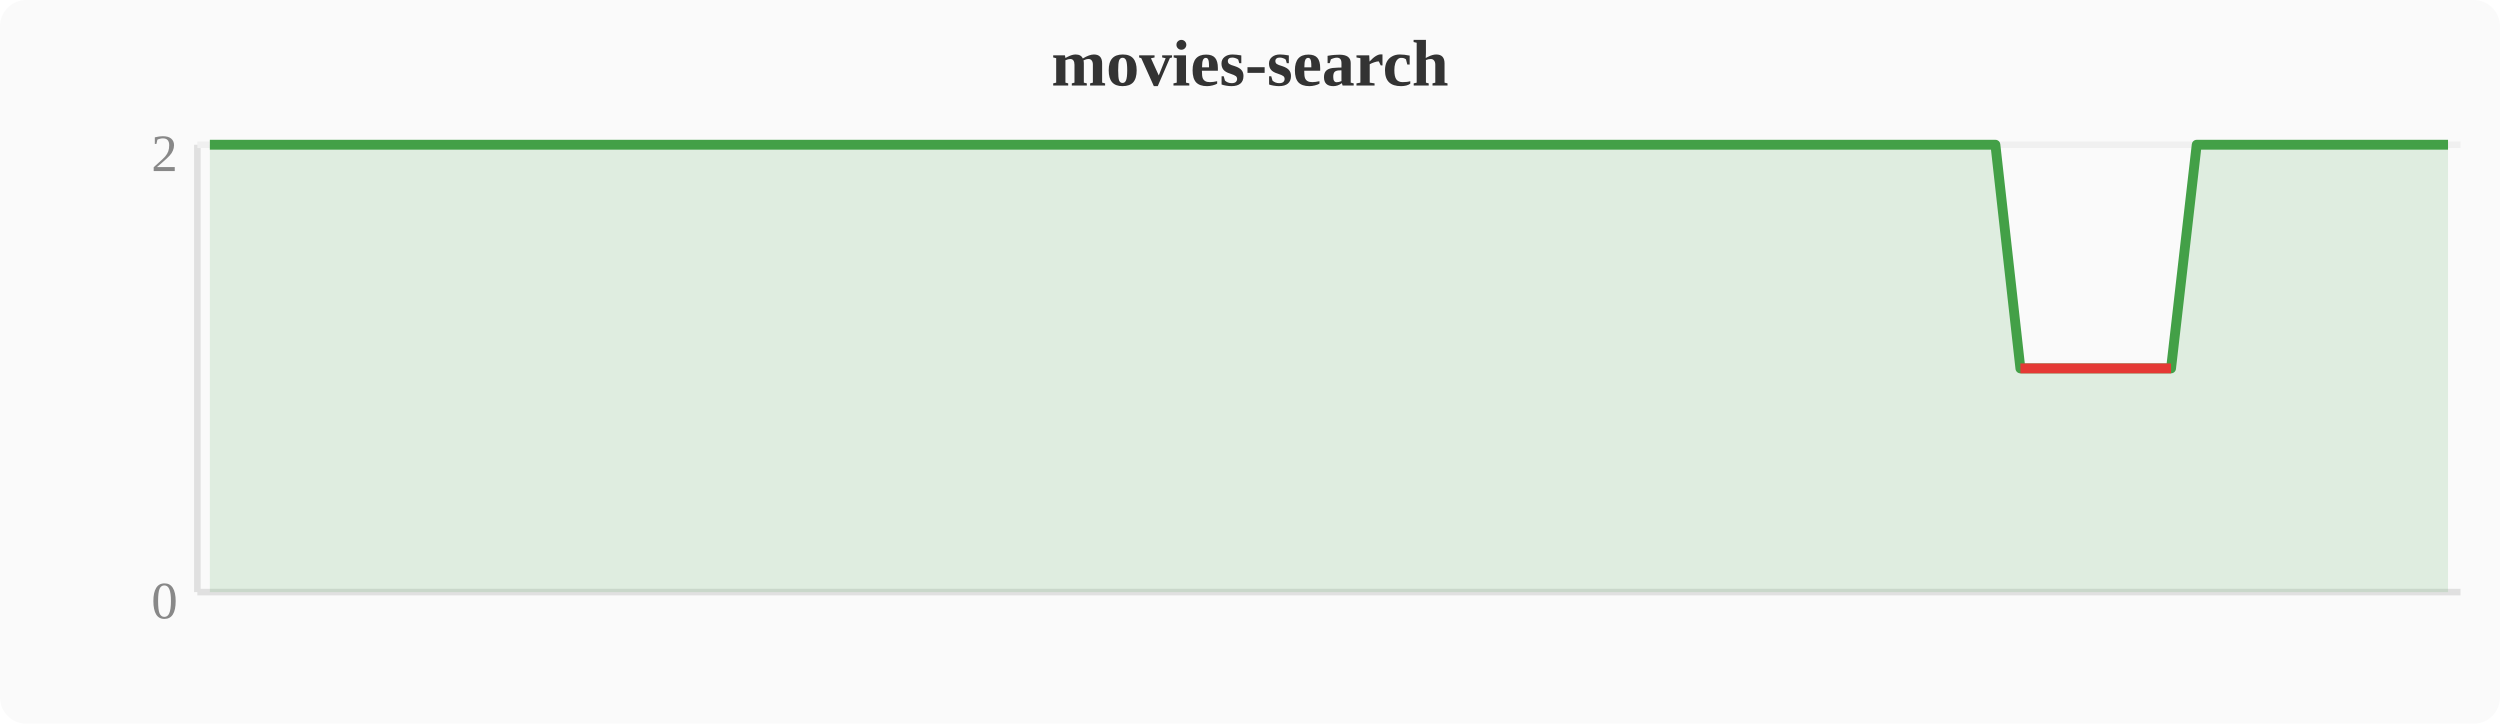
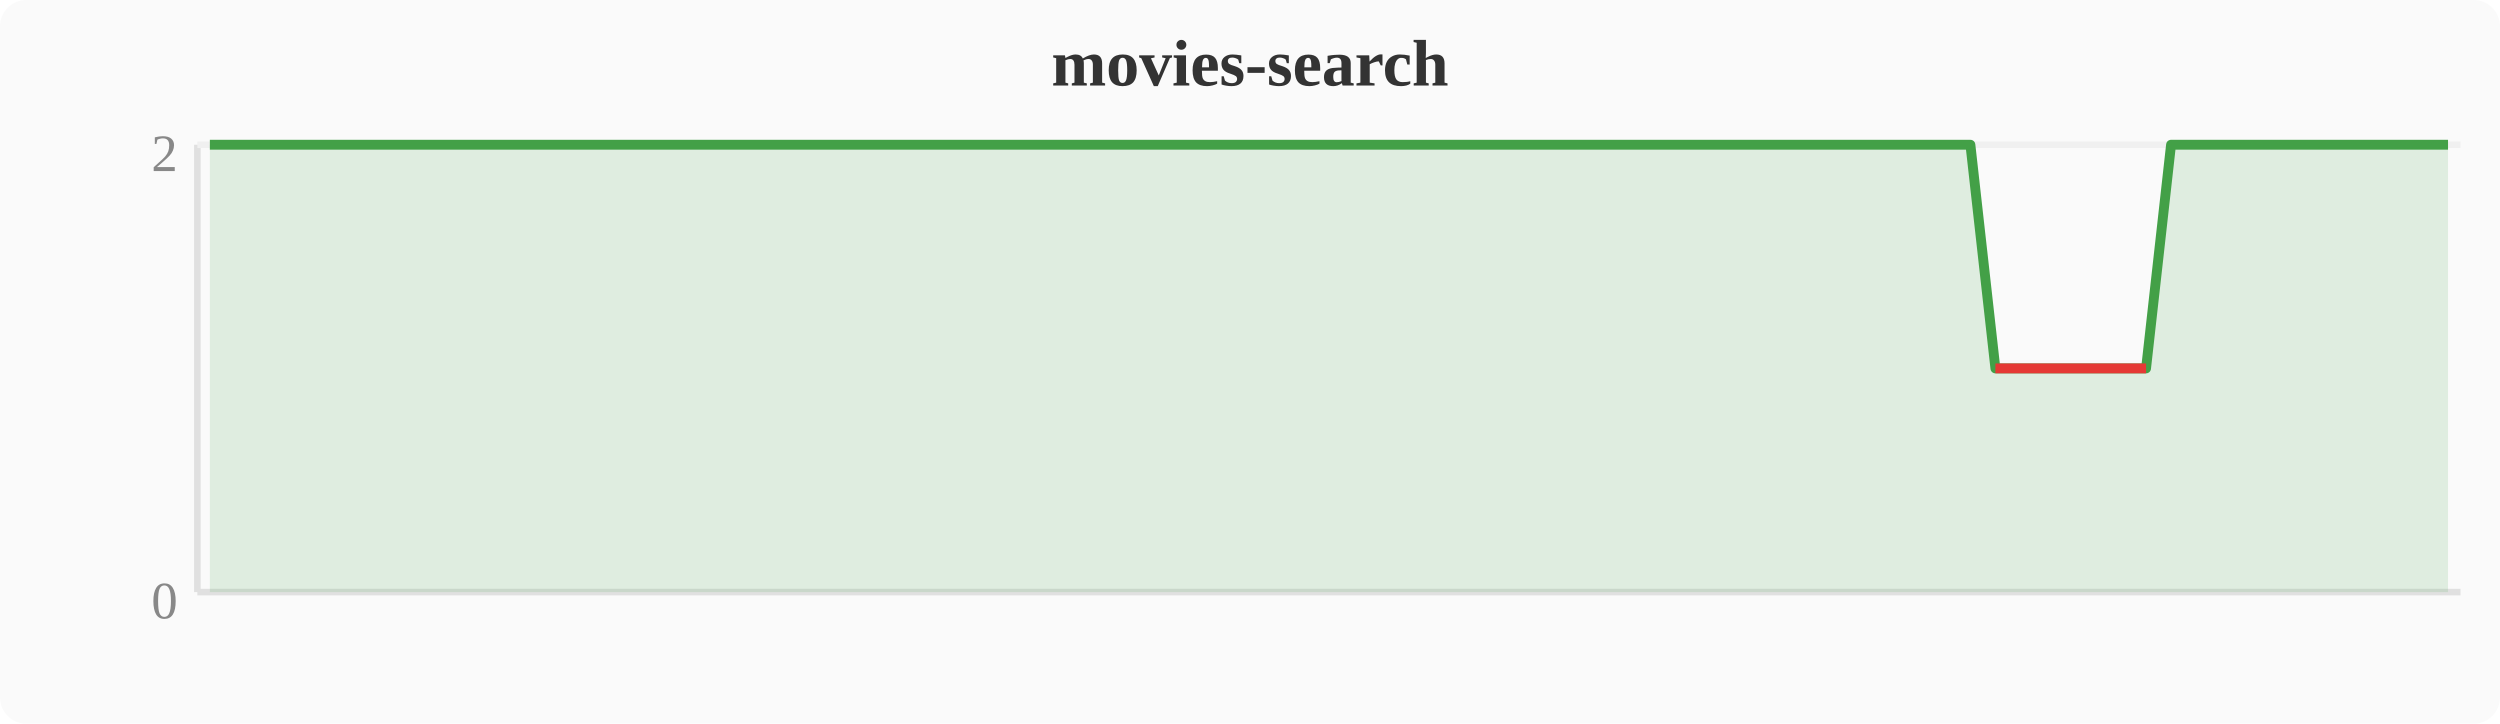
<svg xmlns="http://www.w3.org/2000/svg" width="380" height="110" viewBox="0 0 380 110">
  <rect width="380" height="110" fill="#fafafa" rx="4" />
  <text x="190" y="13" text-anchor="middle" font-size="10" font-weight="bold" fill="#333">movies-search</text>
  <line x1="30" y1="22" x2="30" y2="90" stroke="#e0e0e0" stroke-width="1" />
  <line x1="30" y1="90" x2="374" y2="90" stroke="#e0e0e0" stroke-width="1" />
  <line x1="30" y1="22" x2="374" y2="22" stroke="#f0f0f0" stroke-width="1" />
  <text x="27" y="94" text-anchor="end" font-size="8" fill="#888">0</text>
  <text x="27" y="26" text-anchor="end" font-size="8" fill="#888">2</text>
-   <polygon points="31.9,22.0 35.7,22.0 39.6,22.0 43.4,22.0 47.2,22.0 51.0,22.0 54.8,22.0 58.7,22.0 62.5,22.0 66.3,22.0 70.1,22.0 74.0,22.0 77.8,22.0 81.6,22.0 85.4,22.0 89.2,22.0 93.1,22.0 96.9,22.0 100.7,22.0 104.5,22.0 108.4,22.0 112.2,22.0 116.0,22.0 119.8,22.0 123.6,22.0 127.5,22.0 131.3,22.0 135.1,22.0 138.9,22.0 142.8,22.0 146.6,22.0 150.4,22.0 154.2,22.0 158.0,22.0 161.9,22.0 165.7,22.0 169.5,22.0 173.3,22.0 177.2,22.0 181.0,22.0 184.8,22.0 188.6,22.0 192.4,22.0 196.3,22.0 200.1,22.0 203.9,22.0 207.7,22.0 211.6,22.0 215.4,22.0 219.2,22.0 223.0,22.0 226.8,22.0 230.7,22.0 234.5,22.0 238.3,22.0 242.1,22.0 246.0,22.0 249.8,22.0 253.6,22.0 257.4,22.0 261.2,22.0 265.1,22.0 268.9,22.0 272.7,22.0 276.5,22.0 280.4,22.0 284.2,22.0 288.0,22.0 291.8,22.0 295.6,22.0 299.5,22.0 303.3,22.0 307.1,56.0 310.9,56.0 314.8,56.0 318.6,56.0 322.4,56.0 326.2,56.0 330.0,56.0 333.9,22.0 337.7,22.0 341.5,22.0 345.3,22.0 349.2,22.0 353.0,22.0 356.8,22.0 360.6,22.0 364.4,22.0 368.3,22.0 372.1,22.0 372.1,90 31.9,90" fill="#43a047" opacity="0.15" />
-   <polyline points="31.9,22.0 35.7,22.0 39.6,22.0 43.4,22.0 47.2,22.0 51.0,22.0 54.8,22.0 58.7,22.0 62.5,22.0 66.3,22.0 70.1,22.0 74.0,22.0 77.8,22.0 81.6,22.0 85.4,22.0 89.2,22.0 93.1,22.0 96.9,22.0 100.7,22.0 104.5,22.0 108.4,22.0 112.2,22.0 116.0,22.0 119.8,22.0 123.6,22.0 127.5,22.0 131.3,22.0 135.1,22.0 138.9,22.0 142.8,22.0 146.6,22.0 150.4,22.0 154.2,22.0 158.0,22.0 161.9,22.0 165.7,22.0 169.5,22.0 173.3,22.0 177.2,22.0 181.0,22.0 184.8,22.0 188.6,22.0 192.4,22.0 196.3,22.0 200.1,22.0 203.9,22.0 207.7,22.0 211.6,22.0 215.4,22.0 219.2,22.0 223.0,22.0 226.8,22.0 230.7,22.0 234.5,22.0 238.3,22.0 242.1,22.0 246.0,22.0 249.8,22.0 253.6,22.0 257.4,22.0 261.2,22.0 265.1,22.0 268.9,22.0 272.7,22.0 276.5,22.0 280.4,22.0 284.2,22.0 288.0,22.0 291.8,22.0 295.6,22.0 299.5,22.0 303.3,22.0 307.1,56.0 310.9,56.0 314.8,56.0 318.6,56.0 322.4,56.0 326.2,56.0 330.0,56.0 333.9,22.0 337.7,22.0 341.5,22.0 345.3,22.0 349.2,22.0 353.0,22.0 356.8,22.0 360.6,22.0 364.4,22.0 368.3,22.0 372.1,22.0" fill="none" stroke="#43a047" stroke-width="1.5" stroke-linejoin="round" />
-   <polyline points="307.1,56.0 310.9,56.0 314.8,56.0 318.6,56.0 322.4,56.0 326.2,56.0 330.0,56.0" fill="none" stroke="#e53935" stroke-width="1.5" stroke-linejoin="round" />
+   <polygon points="31.9,22.0 35.7,22.0 39.6,22.0 43.4,22.0 47.2,22.0 51.0,22.0 54.8,22.0 58.7,22.0 62.5,22.0 66.3,22.0 70.1,22.0 74.0,22.0 77.8,22.0 81.6,22.0 85.4,22.0 89.2,22.0 93.1,22.0 96.9,22.0 100.7,22.0 104.5,22.0 108.4,22.0 112.2,22.0 116.0,22.0 119.8,22.0 123.6,22.0 127.5,22.0 131.3,22.0 135.1,22.0 138.9,22.0 142.8,22.0 146.6,22.0 150.4,22.0 154.2,22.0 158.0,22.0 161.9,22.0 165.7,22.0 169.5,22.0 173.3,22.0 177.2,22.0 181.0,22.0 184.8,22.0 188.6,22.0 192.4,22.0 196.3,22.0 200.1,22.0 203.9,22.0 207.7,22.0 211.6,22.0 215.4,22.0 219.2,22.0 223.0,22.0 226.8,22.0 230.7,22.0 234.5,22.0 238.3,22.0 242.1,22.0 246.0,22.0 249.8,22.0 253.6,22.0 257.4,22.0 261.2,22.0 265.1,22.0 268.9,22.0 272.7,22.0 276.5,22.0 280.4,22.0 284.2,22.0 288.0,22.0 291.8,22.0 295.6,22.0 299.5,22.0 303.3,56.0 307.1,56.0 310.9,56.0 314.8,56.0 318.6,56.0 322.4,56.0 326.2,56.0 330.0,22.0 333.9,22.0 337.7,22.0 341.5,22.0 345.3,22.0 349.2,22.0 353.0,22.0 356.8,22.0 360.6,22.0 364.4,22.0 368.3,22.0 372.1,22.0 372.1,90 31.9,90" fill="#43a047" opacity="0.15" />
+   <polyline points="31.9,22.0 35.7,22.0 39.6,22.0 43.4,22.0 47.2,22.0 51.0,22.0 54.8,22.0 58.7,22.0 62.5,22.0 66.3,22.0 70.1,22.0 74.0,22.0 77.8,22.0 81.6,22.0 85.4,22.0 89.2,22.0 93.1,22.0 96.9,22.0 100.7,22.0 104.5,22.0 108.4,22.0 112.2,22.0 116.0,22.0 119.8,22.0 123.6,22.0 127.5,22.0 131.3,22.0 135.1,22.0 138.9,22.0 142.8,22.0 146.6,22.0 150.4,22.0 154.2,22.0 158.0,22.0 161.9,22.0 165.7,22.0 169.5,22.0 173.3,22.0 177.2,22.0 181.0,22.0 184.8,22.0 188.6,22.0 192.4,22.0 196.3,22.0 200.1,22.0 203.9,22.0 207.7,22.0 211.6,22.0 215.4,22.0 219.2,22.0 223.0,22.0 226.8,22.0 230.7,22.0 234.5,22.0 238.3,22.0 242.1,22.0 246.0,22.0 249.8,22.0 253.6,22.0 257.4,22.0 261.2,22.0 265.1,22.0 268.9,22.0 272.7,22.0 276.5,22.0 280.4,22.0 284.2,22.0 288.0,22.0 291.8,22.0 295.6,22.0 299.5,22.0 303.3,56.0 307.1,56.0 310.9,56.0 314.8,56.0 318.6,56.0 322.4,56.0 326.2,56.0 330.0,22.0 333.9,22.0 337.7,22.0 341.5,22.0 345.3,22.0 349.2,22.0 353.0,22.0 356.8,22.0 360.6,22.0 364.4,22.0 368.3,22.0 372.1,22.0" fill="none" stroke="#43a047" stroke-width="1.5" stroke-linejoin="round" />
+   <polyline points="303.3,56.0 307.1,56.0 310.9,56.0 314.8,56.0 318.6,56.0 322.4,56.0 326.2,56.0" fill="none" stroke="#e53935" stroke-width="1.5" stroke-linejoin="round" />
</svg>
